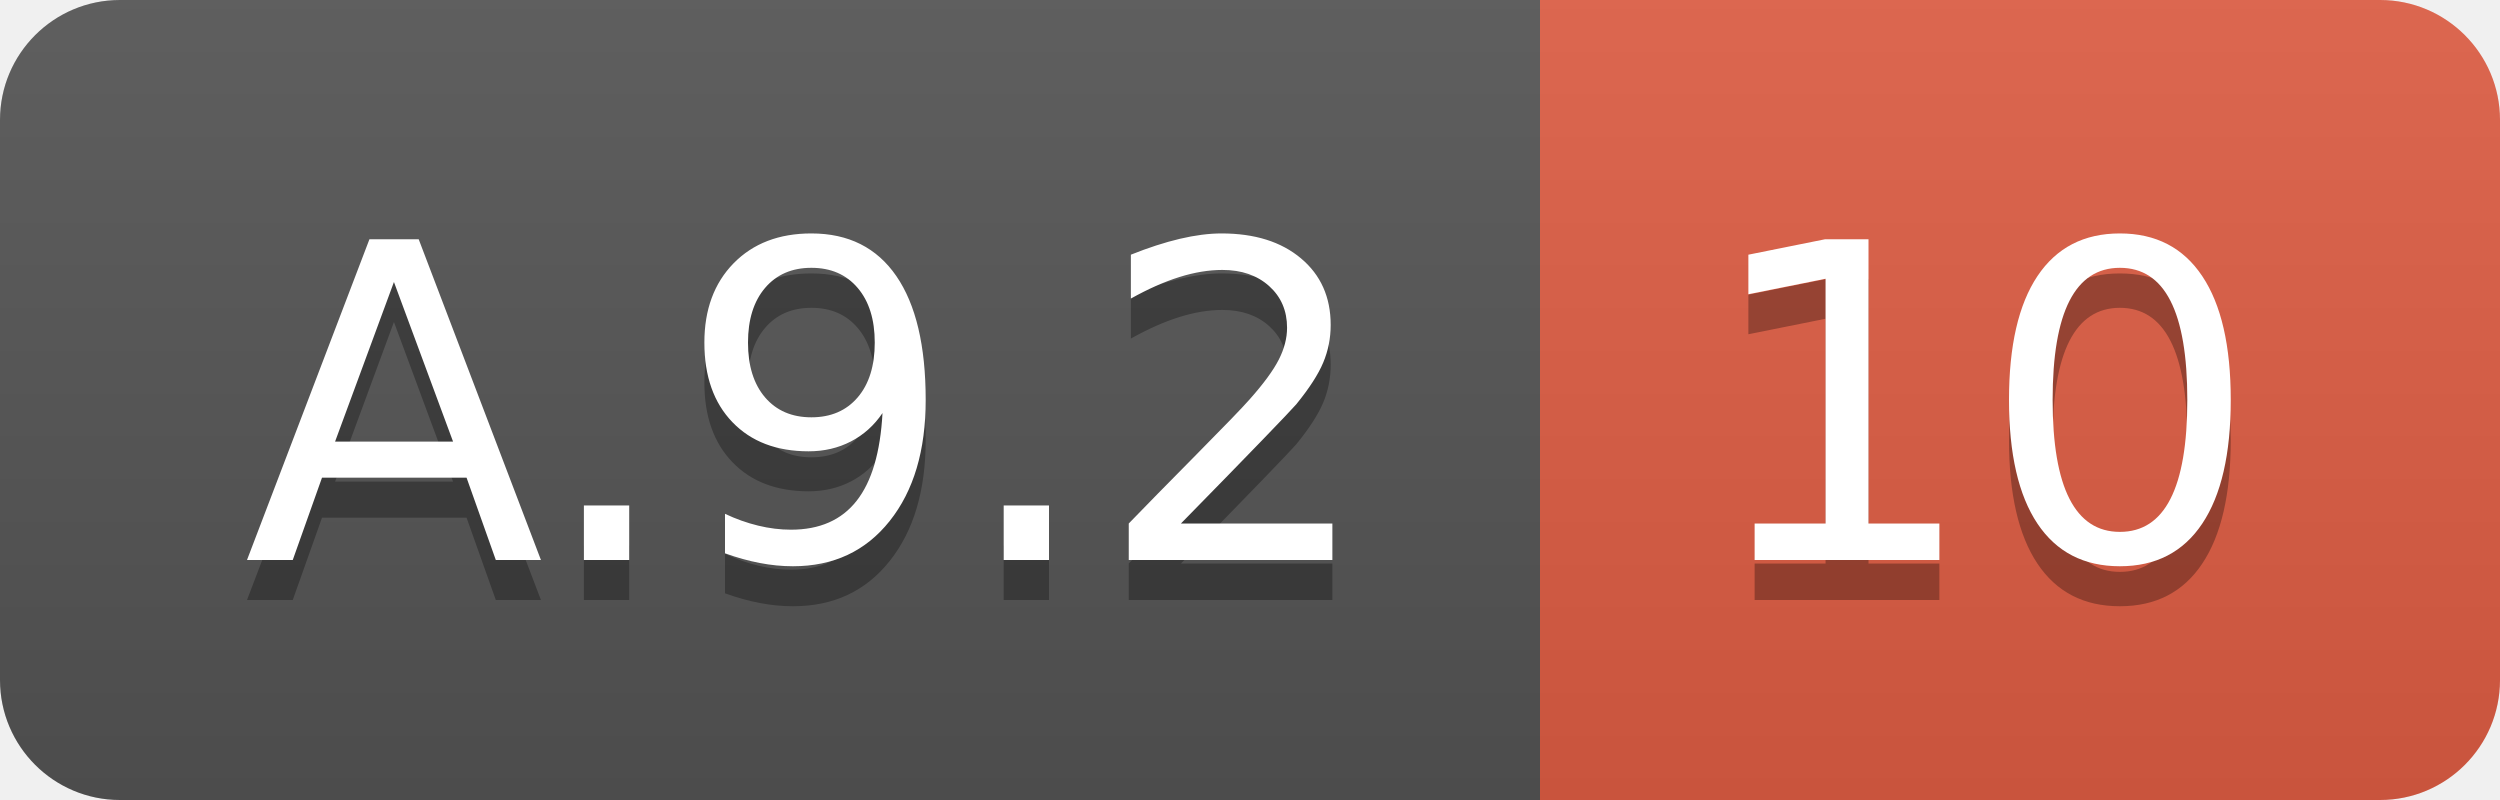
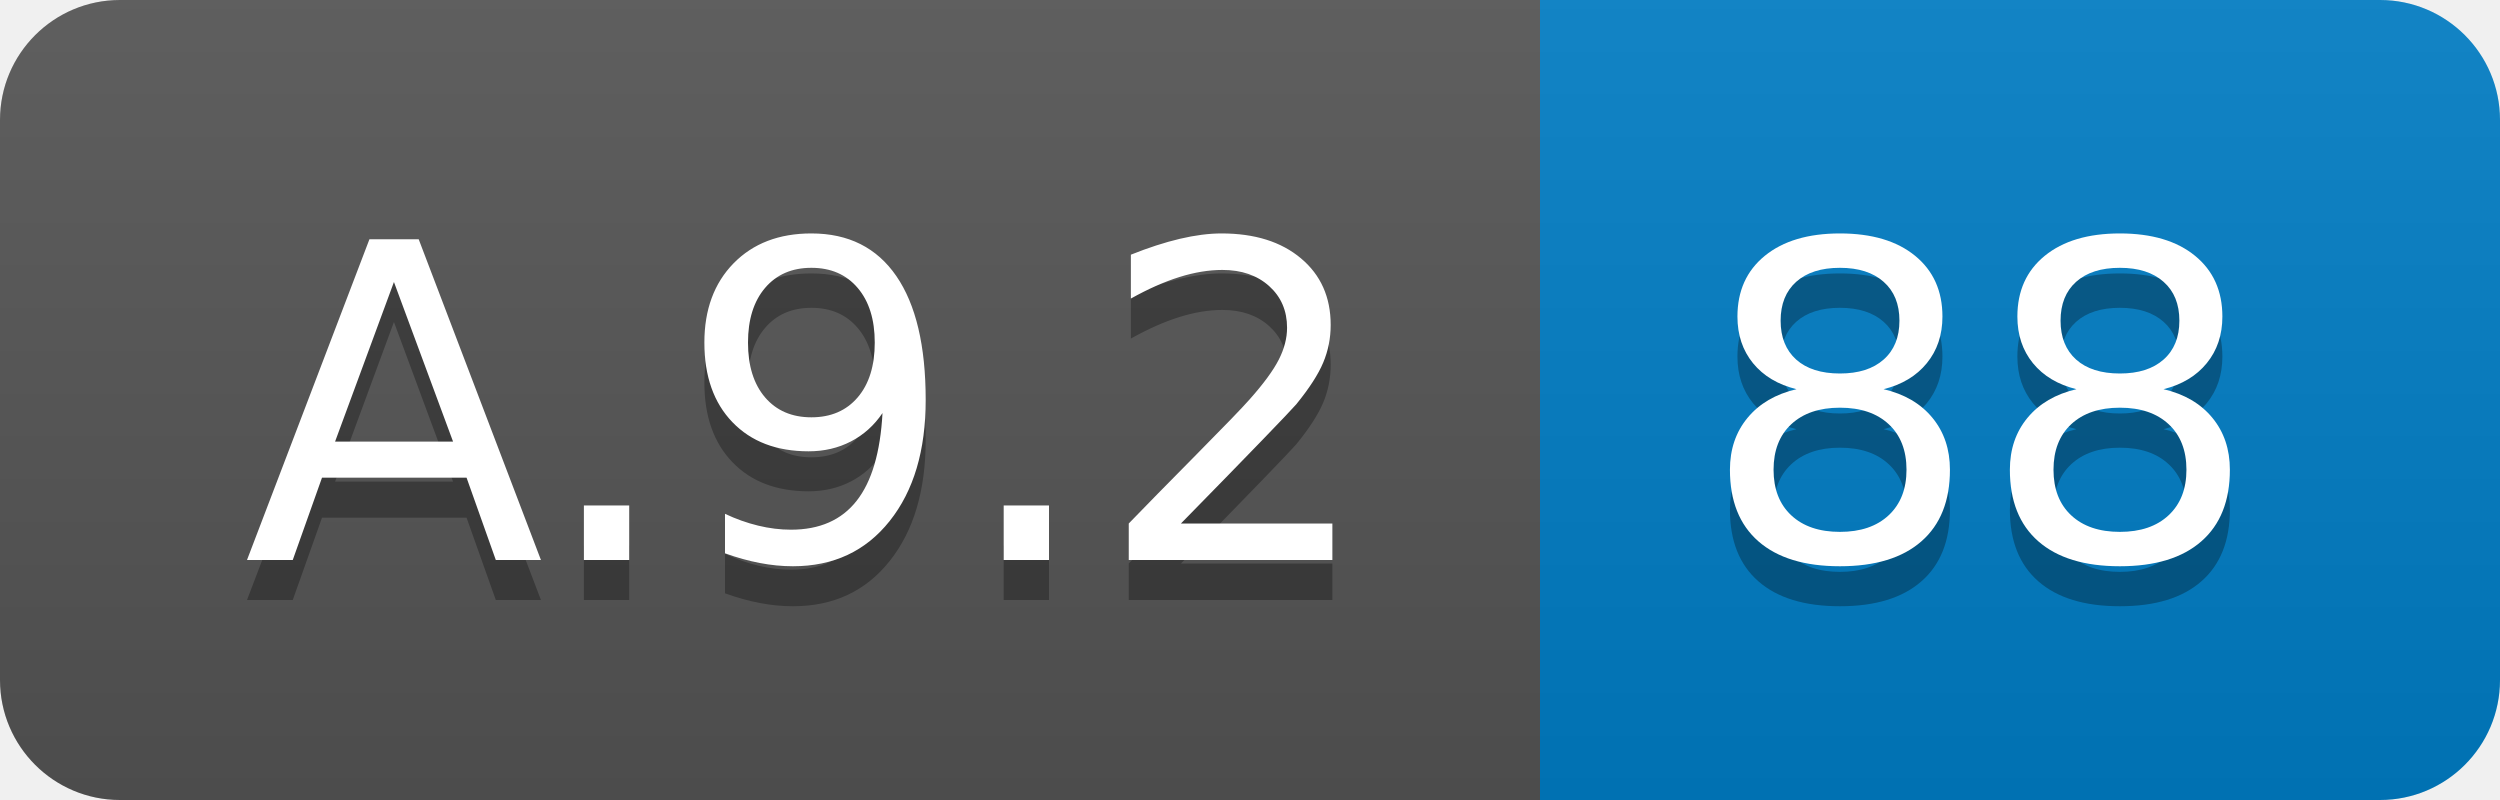
<svg xmlns="http://www.w3.org/2000/svg" width="62.5" height="20">
  <linearGradient id="smooth" x2="0" y2="100%">
    <stop offset="0" stop-color="#bbb" stop-opacity=".1" />
    <stop offset="1" stop-opacity=".1" />
  </linearGradient>
  <clipPath id="round">
    <rect width="62.5" height="20" rx="3" fill="#fff" />
  </clipPath>
  <g clip-path="url(#round)">
    <rect width="38.5" height="20" fill="#555" />
-     <rect x="38.5" width="24.0" height="20" fill="#e05d44" />
+     <rect x="38.5" width="24.0" height="20" fill="#007ec6" />
    <rect width="62.5" height="20" fill="url(#smooth)" />
  </g>
  <g fill="#fff" text-anchor="middle" font-family="DejaVu Sans,Verdana,Geneva,sans-serif" font-size="110">
    <text x="202.5" y="150" fill="#010101" fill-opacity=".3" transform="scale(0.1)" textLength="285.0" lengthAdjust="spacing">A.9.2</text>
    <text x="202.5" y="140" transform="scale(0.1)" textLength="285.0" lengthAdjust="spacing">A.9.2</text>
-     <text x="495.0" y="150" fill="#010101" fill-opacity=".3" transform="scale(0.1)" textLength="140.0" lengthAdjust="spacing">10</text>
-     <text x="495.0" y="140" transform="scale(0.1)" textLength="140.0" lengthAdjust="spacing">10</text>
+     <text x="495.0" y="150" fill="#010101" fill-opacity=".3" transform="scale(0.1)" textLength="140.0" lengthAdjust="spacing">88</text>
+     <text x="495.0" y="140" transform="scale(0.1)" textLength="140.0" lengthAdjust="spacing">88</text>
  </g>
</svg>
